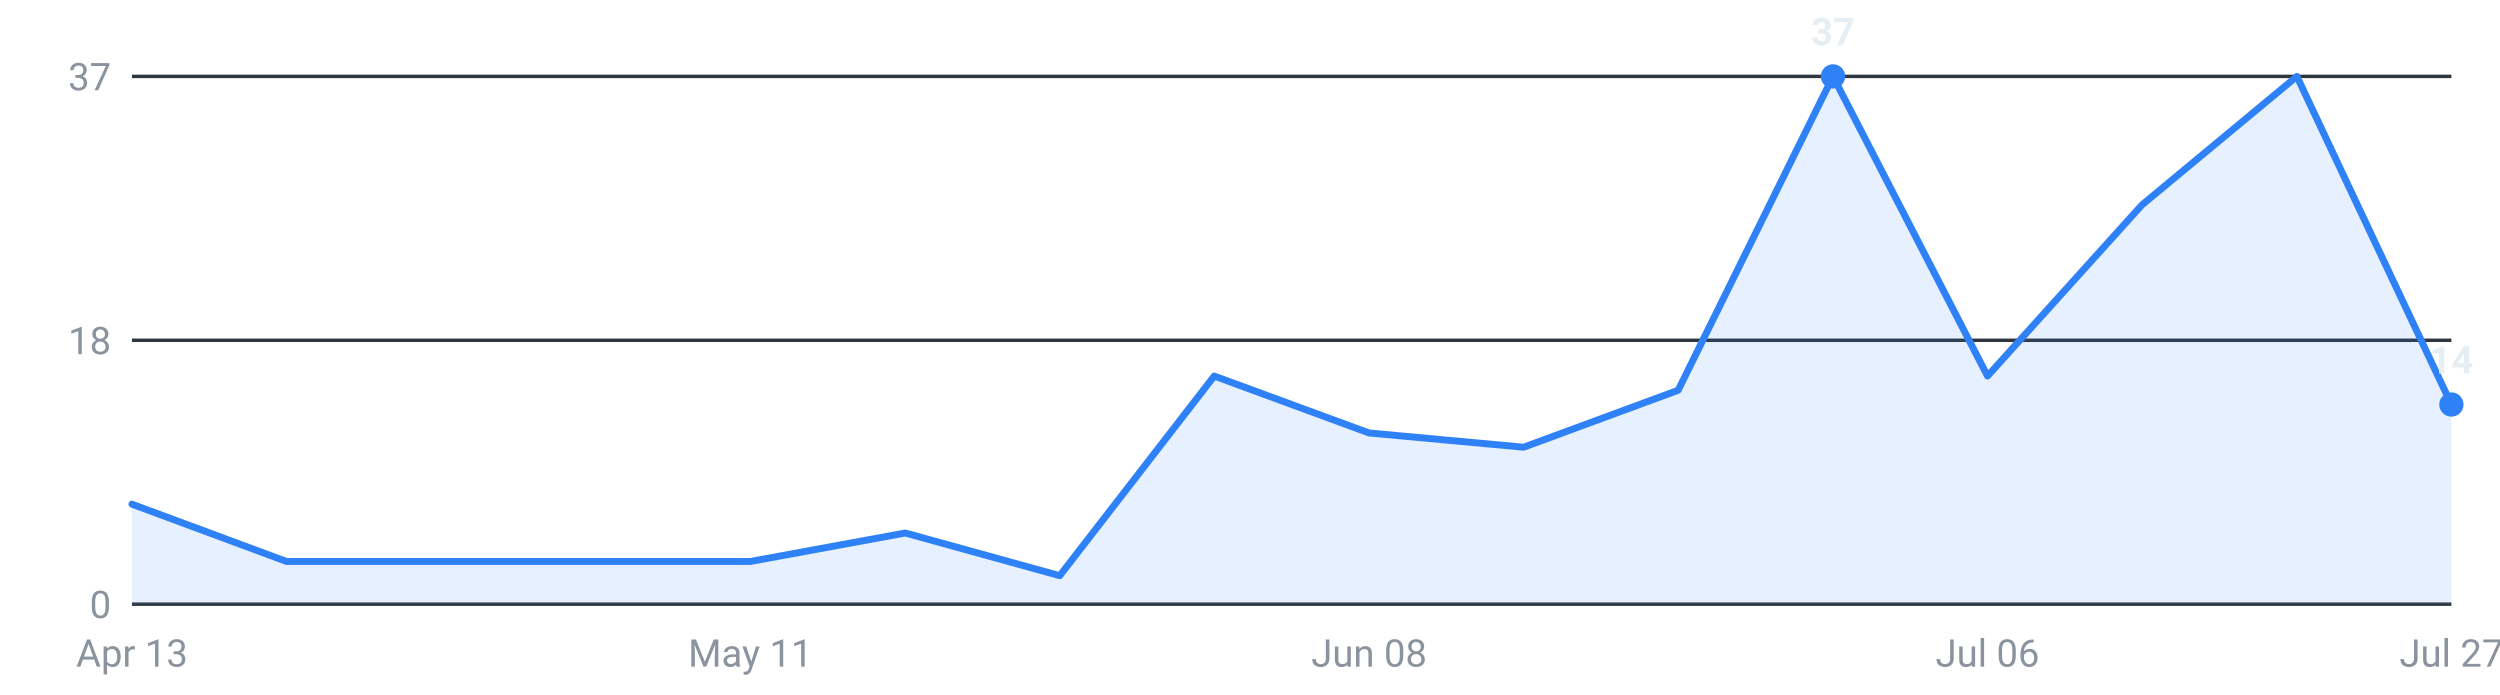
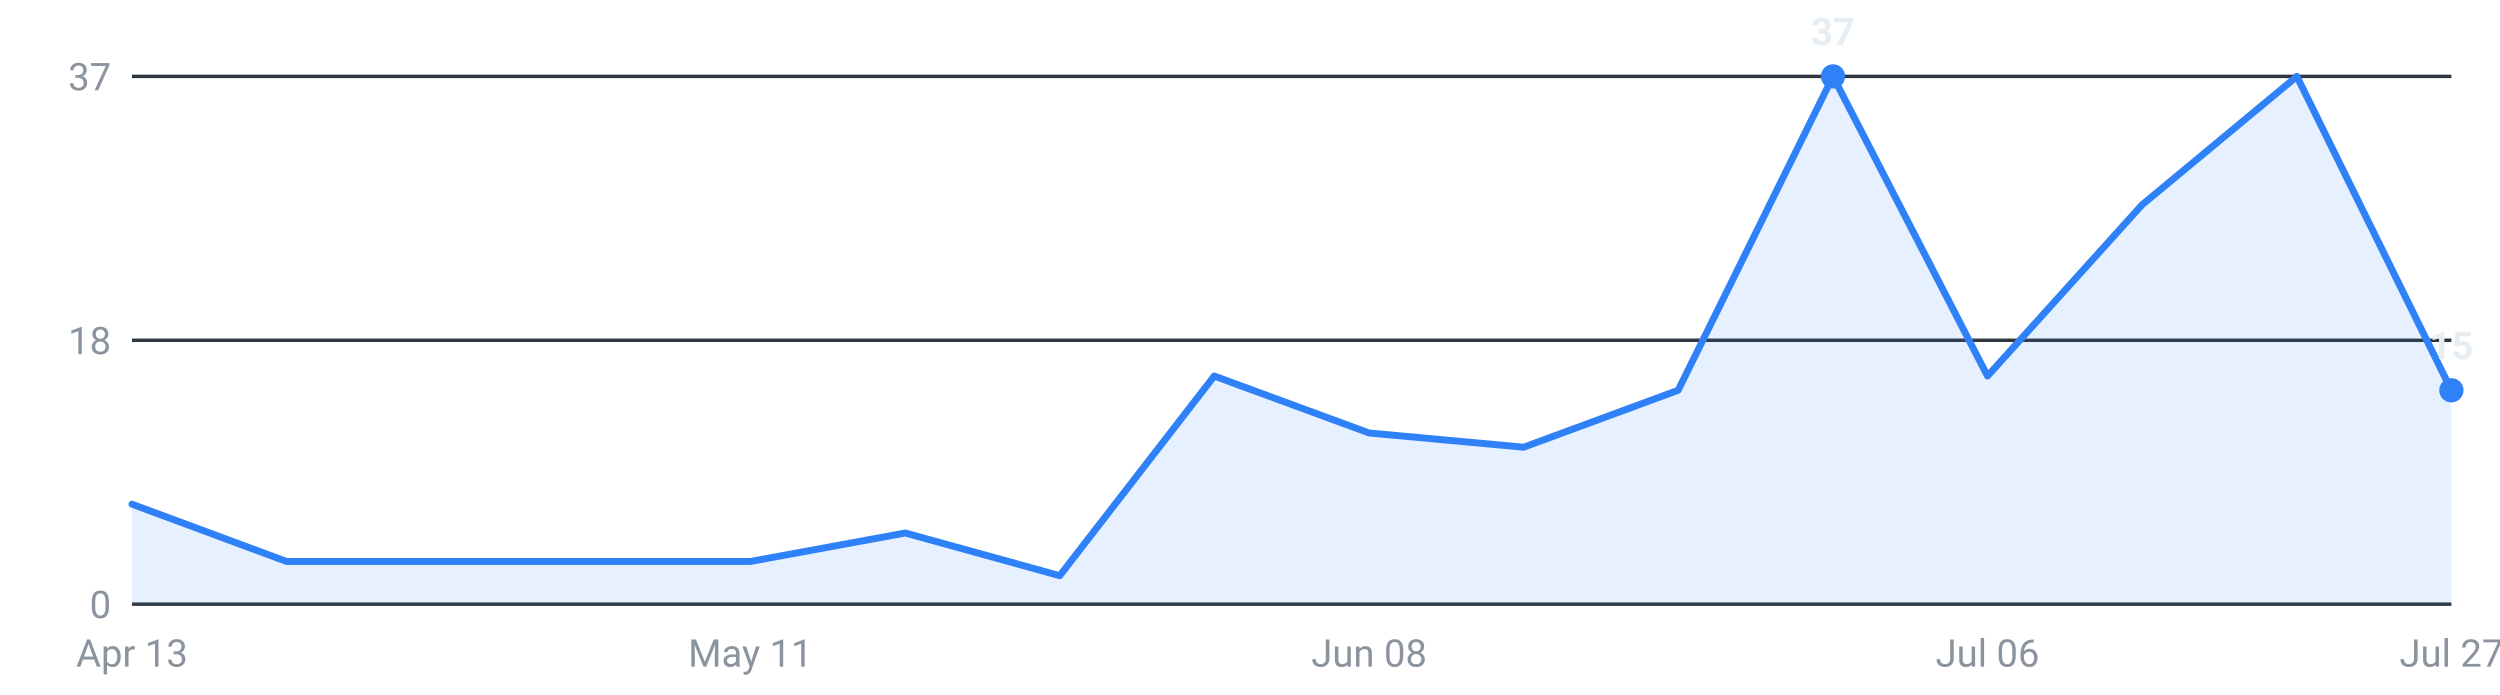
<svg xmlns="http://www.w3.org/2000/svg" viewBox="0 0 720 200" width="720" height="200" role="img" aria-label="Internships posted per week, last 16 weeks">
  <g font-family="-apple-system,Segoe UI,Roboto,sans-serif" font-size="11">
    <line x1="38" y1="174.0" x2="706" y2="174.0" stroke="#30363d" stroke-width="1" />
    <text x="32" y="178.0" text-anchor="end" fill="#8b949e">0</text>
    <line x1="38" y1="98.0" x2="706" y2="98.0" stroke="#30363d" stroke-width="1" />
    <text x="32" y="102.0" text-anchor="end" fill="#8b949e">18</text>
    <line x1="38" y1="22.0" x2="706" y2="22.0" stroke="#30363d" stroke-width="1" />
    <text x="32" y="26.0" text-anchor="end" fill="#8b949e">37</text>
-     <path d="M38.0,174 L38.0,145.2 L82.5,161.7 L127.1,161.7 L171.6,161.7 L216.1,161.7 L260.7,153.5 L305.2,165.8 L349.7,108.3 L394.3,124.7 L438.8,128.8 L483.3,112.4 L527.9,22.0 L572.4,108.3 L616.9,59.0 L661.5,22.0 L706.0,116.5 L706.0,174 Z" fill="#2f81f7" fill-opacity="0.12" />
-     <polyline points="38.0,145.2 82.5,161.7 127.1,161.7 171.6,161.7 216.1,161.7 260.7,153.5 305.2,165.8 349.7,108.3 394.3,124.7 438.8,128.8 483.3,112.4 527.9,22.0 572.4,108.3 616.9,59.0 661.5,22.0 706.0,116.5" fill="none" stroke="#2f81f7" stroke-width="2" stroke-linejoin="round" stroke-linecap="round" />
+     <path d="M38.0,174 L38.0,145.2 L82.5,161.7 L127.1,161.7 L171.6,161.7 L216.1,161.7 L260.7,153.5 L305.2,165.8 L349.7,108.3 L394.3,124.7 L438.8,128.8 L483.3,112.4 L527.9,22.0 L572.4,108.3 L616.9,59.0 L661.5,22.0 L706.0,112.4 L706.0,174 Z" fill="#2f81f7" fill-opacity="0.12" />
+     <polyline points="38.0,145.2 82.5,161.7 127.1,161.7 171.6,161.7 216.1,161.7 260.7,153.5 305.2,165.8 349.7,108.3 394.3,124.7 438.8,128.8 483.3,112.4 527.9,22.0 572.4,108.3 616.9,59.0 661.5,22.0 706.0,112.4" fill="none" stroke="#2f81f7" stroke-width="2" stroke-linejoin="round" stroke-linecap="round" />
    <circle cx="527.9" cy="22.0" r="3.5" fill="#2f81f7" />
    <text x="527.9" y="13.0" text-anchor="middle" fill="#e6edf3" font-weight="600">37</text>
-     <circle cx="706.0" cy="116.5" r="3.5" fill="#2f81f7" />
-     <text x="706.0" y="107.5" text-anchor="middle" fill="#e6edf3" font-weight="600">14</text>
+     <circle cx="706.0" cy="112.4" r="3.5" fill="#2f81f7" />
+     <text x="706.0" y="103.4" text-anchor="middle" fill="#e6edf3" font-weight="600">15</text>
    <text x="38.0" y="192" text-anchor="middle" fill="#8b949e">Apr 13</text>
    <text x="216.1" y="192" text-anchor="middle" fill="#8b949e">May 11</text>
    <text x="394.3" y="192" text-anchor="middle" fill="#8b949e">Jun 08</text>
    <text x="572.4" y="192" text-anchor="middle" fill="#8b949e">Jul 06</text>
    <text x="706.0" y="192" text-anchor="middle" fill="#8b949e">Jul 27</text>
  </g>
</svg>
